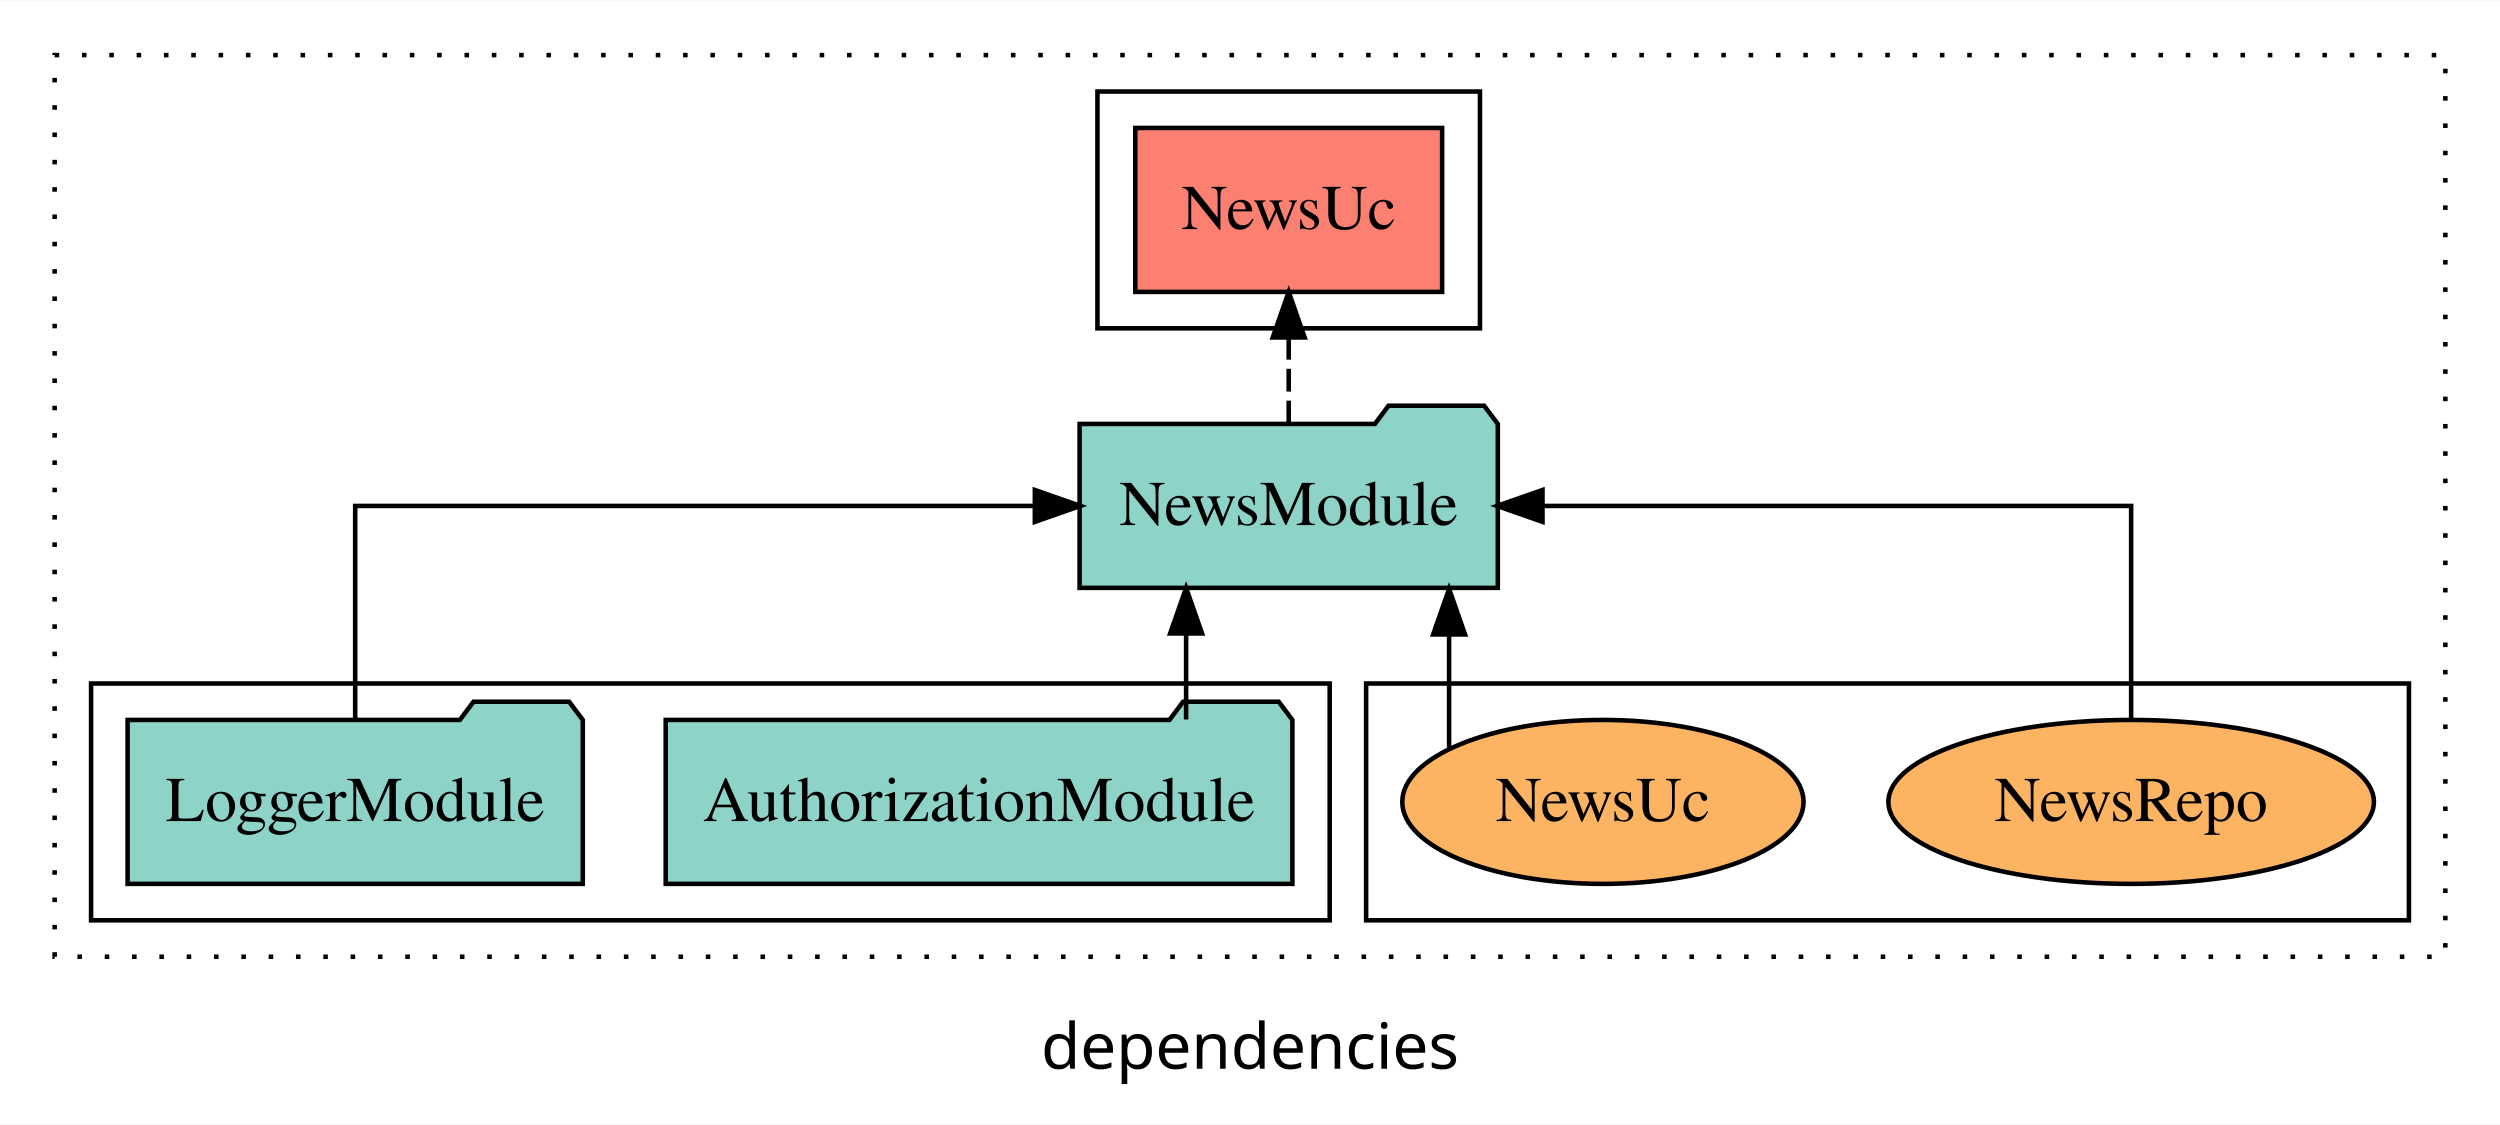
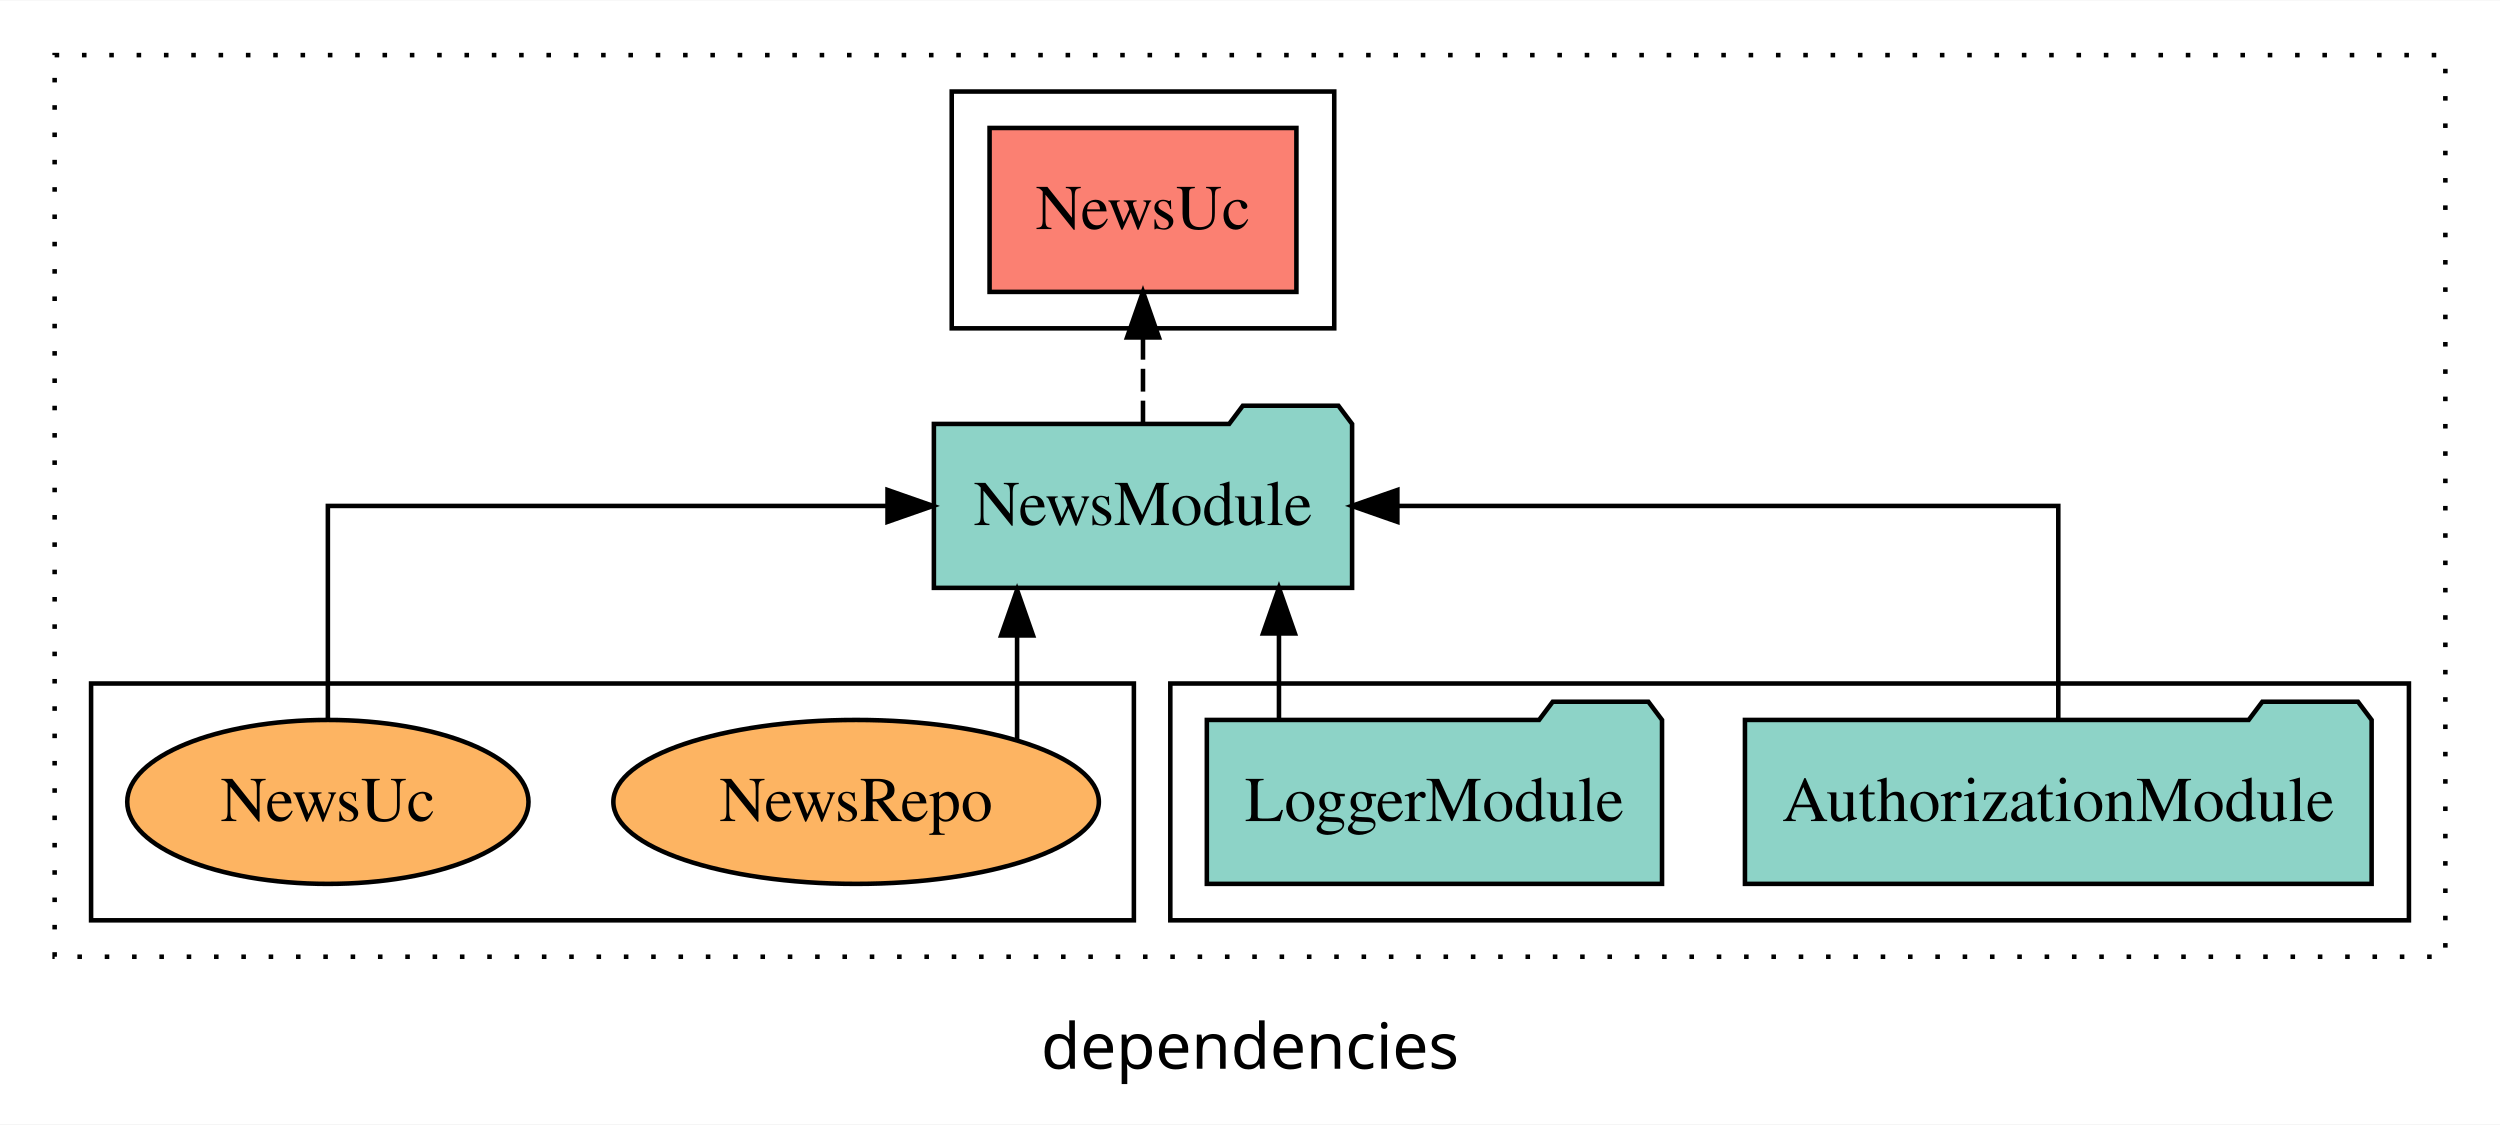
<svg xmlns="http://www.w3.org/2000/svg" width="549pt" height="247pt" viewBox="0.00 0.00 549.00 246.80">
  <g id="graph0" class="graph" transform="scale(1 1) rotate(0) translate(4 242.8)">
    <polygon fill="white" stroke="transparent" points="-4,4 -4,-242.8 545,-242.8 545,4 -4,4" />
    <text text-anchor="middle" x="270.5" y="-8.2" font-family="sans-serif" font-size="14.00">dependencies</text>
    <g id="clust1" class="cluster">
      <polygon fill="none" stroke="black" stroke-dasharray="1,5" points="8,-32.8 8,-230.8 533,-230.8 533,-32.8 8,-32.8" />
    </g>
-     <g id="clust6" class="cluster">
-       <polygon fill="none" stroke="black" points="296,-40.8 296,-92.8 525,-92.8 525,-40.8 296,-40.8" />
-     </g>
    <g id="clust3" class="cluster">
-       <polygon fill="none" stroke="black" points="16,-40.8 16,-92.8 288,-92.8 288,-40.8 16,-40.8" />
+       <polygon fill="none" stroke="black" points="253,-40.8 253,-92.8 525,-92.8 525,-40.8 253,-40.8" />
    </g>
    <g id="clust4" class="cluster">
-       <polygon fill="none" stroke="black" points="237,-170.8 237,-222.8 321,-222.8 321,-170.8 237,-170.8" />
+       <polygon fill="none" stroke="black" points="205,-170.8 205,-222.8 289,-222.8 289,-170.8 205,-170.8" />
+     </g>
+     <g id="clust6" class="cluster">
+       <polygon fill="none" stroke="black" points="16,-40.8 16,-92.8 245,-92.8 245,-40.8 16,-40.8" />
    </g>
    <g id="node1" class="node">
-       <polygon fill="#8dd3c7" stroke="black" points="279.81,-84.8 276.81,-88.8 255.81,-88.8 252.81,-84.8 142.19,-84.8 142.19,-48.8 279.81,-48.8 279.81,-84.8" />
-       <text text-anchor="middle" x="211" y="-62.6" font-family="Times,serif" font-size="14.00">AuthorizationModule</text>
+       <polygon fill="#8dd3c7" stroke="black" points="516.81,-84.8 513.81,-88.8 492.81,-88.8 489.81,-84.8 379.19,-84.8 379.19,-48.8 516.81,-48.8 516.81,-84.8" />
+       <text text-anchor="middle" x="448" y="-62.6" font-family="Times,serif" font-size="14.00">AuthorizationModule</text>
    </g>
    <g id="node3" class="node">
-       <polygon fill="#8dd3c7" stroke="black" points="324.92,-149.8 321.92,-153.8 300.92,-153.8 297.92,-149.8 233.08,-149.8 233.08,-113.8 324.92,-113.8 324.92,-149.8" />
-       <text text-anchor="middle" x="279" y="-127.6" font-family="Times,serif" font-size="14.00">NewsModule</text>
+       <polygon fill="#8dd3c7" stroke="black" points="292.92,-149.8 289.92,-153.8 268.92,-153.8 265.92,-149.8 201.08,-149.8 201.08,-113.8 292.92,-113.8 292.92,-149.8" />
+       <text text-anchor="middle" x="247" y="-127.6" font-family="Times,serif" font-size="14.00">NewsModule</text>
    </g>
    <g id="edge1" class="edge">
-       <path fill="none" stroke="black" d="M256.47,-84.91C256.47,-84.91 256.47,-103.79 256.47,-103.79" />
-       <polygon fill="black" stroke="black" points="252.97,-103.79 256.47,-113.79 259.97,-103.79 252.97,-103.79" />
+       <path fill="none" stroke="black" d="M448,-84.91C448,-104.14 448,-131.8 448,-131.8 448,-131.8 302.86,-131.8 302.86,-131.8" />
+       <polygon fill="black" stroke="black" points="302.86,-128.3 292.86,-131.8 302.86,-135.3 302.86,-128.3" />
    </g>
    <g id="node2" class="node">
-       <polygon fill="#8dd3c7" stroke="black" points="123.98,-84.8 120.98,-88.8 99.98,-88.8 96.98,-84.8 24.02,-84.8 24.02,-48.8 123.98,-48.8 123.98,-84.8" />
-       <text text-anchor="middle" x="74" y="-62.6" font-family="Times,serif" font-size="14.00">LoggerModule</text>
+       <polygon fill="#8dd3c7" stroke="black" points="360.98,-84.8 357.98,-88.8 336.98,-88.8 333.98,-84.8 261.02,-84.8 261.02,-48.8 360.98,-48.8 360.98,-84.8" />
+       <text text-anchor="middle" x="311" y="-62.6" font-family="Times,serif" font-size="14.00">LoggerModule</text>
    </g>
    <g id="edge2" class="edge">
-       <path fill="none" stroke="black" d="M74,-84.91C74,-104.14 74,-131.8 74,-131.8 74,-131.8 223.25,-131.8 223.25,-131.8" />
-       <polygon fill="black" stroke="black" points="223.25,-135.3 233.25,-131.8 223.25,-128.3 223.25,-135.3" />
+       <path fill="none" stroke="black" d="M276.86,-84.91C276.86,-84.91 276.86,-103.79 276.86,-103.79" />
+       <polygon fill="black" stroke="black" points="273.36,-103.79 276.86,-113.79 280.36,-103.79 273.36,-103.79" />
    </g>
    <g id="node4" class="node">
-       <polygon fill="#fb8072" stroke="black" points="312.69,-214.8 245.31,-214.8 245.31,-178.8 312.69,-178.8 312.69,-214.8" />
-       <text text-anchor="middle" x="279" y="-192.6" font-family="Times,serif" font-size="14.00">NewsUc </text>
+       <polygon fill="#fb8072" stroke="black" points="280.69,-214.8 213.31,-214.8 213.31,-178.8 280.69,-178.8 280.69,-214.8" />
+       <text text-anchor="middle" x="247" y="-192.6" font-family="Times,serif" font-size="14.00">NewsUc </text>
    </g>
    <g id="edge3" class="edge">
-       <path fill="none" stroke="black" stroke-dasharray="5,2" d="M279,-149.91C279,-149.91 279,-168.79 279,-168.79" />
-       <polygon fill="black" stroke="black" points="275.5,-168.79 279,-178.79 282.5,-168.79 275.5,-168.79" />
+       <path fill="none" stroke="black" stroke-dasharray="5,2" d="M247,-149.91C247,-149.91 247,-168.79 247,-168.79" />
+       <polygon fill="black" stroke="black" points="243.5,-168.79 247,-178.79 250.5,-168.79 243.5,-168.79" />
    </g>
    <g id="node5" class="node">
-       <ellipse fill="#fdb462" stroke="black" cx="464" cy="-66.8" rx="53.31" ry="18" />
-       <text text-anchor="middle" x="464" y="-62.6" font-family="Times,serif" font-size="14.00">NewsRepo</text>
+       <ellipse fill="#fdb462" stroke="black" cx="184" cy="-66.8" rx="53.31" ry="18" />
+       <text text-anchor="middle" x="184" y="-62.6" font-family="Times,serif" font-size="14.00">NewsRepo</text>
    </g>
    <g id="edge4" class="edge">
-       <path fill="none" stroke="black" d="M464,-84.91C464,-104.14 464,-131.8 464,-131.8 464,-131.8 334.73,-131.8 334.73,-131.8" />
-       <polygon fill="black" stroke="black" points="334.73,-128.3 324.73,-131.8 334.73,-135.3 334.73,-128.3" />
+       <path fill="none" stroke="black" d="M219.35,-80.58C219.35,-80.58 219.35,-103.35 219.35,-103.35" />
+       <polygon fill="black" stroke="black" points="215.85,-103.35 219.35,-113.35 222.85,-103.35 215.85,-103.35" />
    </g>
    <g id="node6" class="node">
-       <ellipse fill="#fdb462" stroke="black" cx="348" cy="-66.8" rx="44.06" ry="18" />
-       <text text-anchor="middle" x="348" y="-62.6" font-family="Times,serif" font-size="14.00">NewsUc</text>
+       <ellipse fill="#fdb462" stroke="black" cx="68" cy="-66.8" rx="44.06" ry="18" />
+       <text text-anchor="middle" x="68" y="-62.6" font-family="Times,serif" font-size="14.00">NewsUc</text>
    </g>
    <g id="edge5" class="edge">
-       <path fill="none" stroke="black" d="M314.22,-78.72C314.22,-78.72 314.22,-103.57 314.22,-103.57" />
-       <polygon fill="black" stroke="black" points="310.72,-103.57 314.22,-113.57 317.72,-103.57 310.72,-103.57" />
+       <path fill="none" stroke="black" d="M68,-84.91C68,-104.14 68,-131.8 68,-131.8 68,-131.8 190.9,-131.8 190.9,-131.8" />
+       <polygon fill="black" stroke="black" points="190.9,-135.3 200.9,-131.8 190.9,-128.3 190.9,-135.3" />
    </g>
  </g>
</svg>
